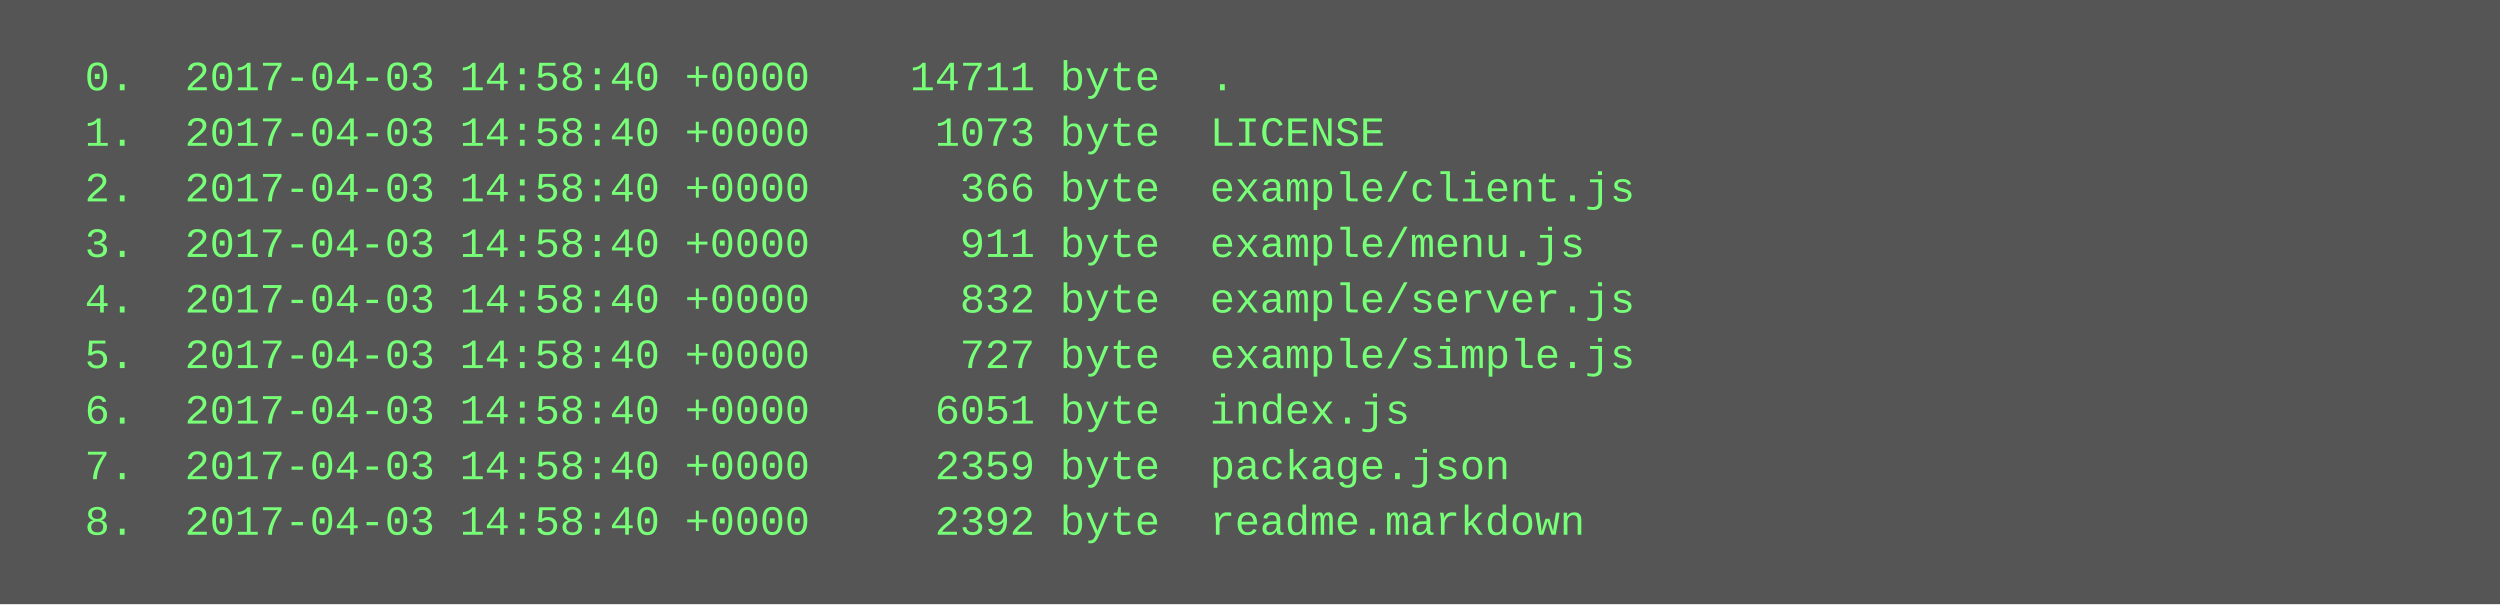
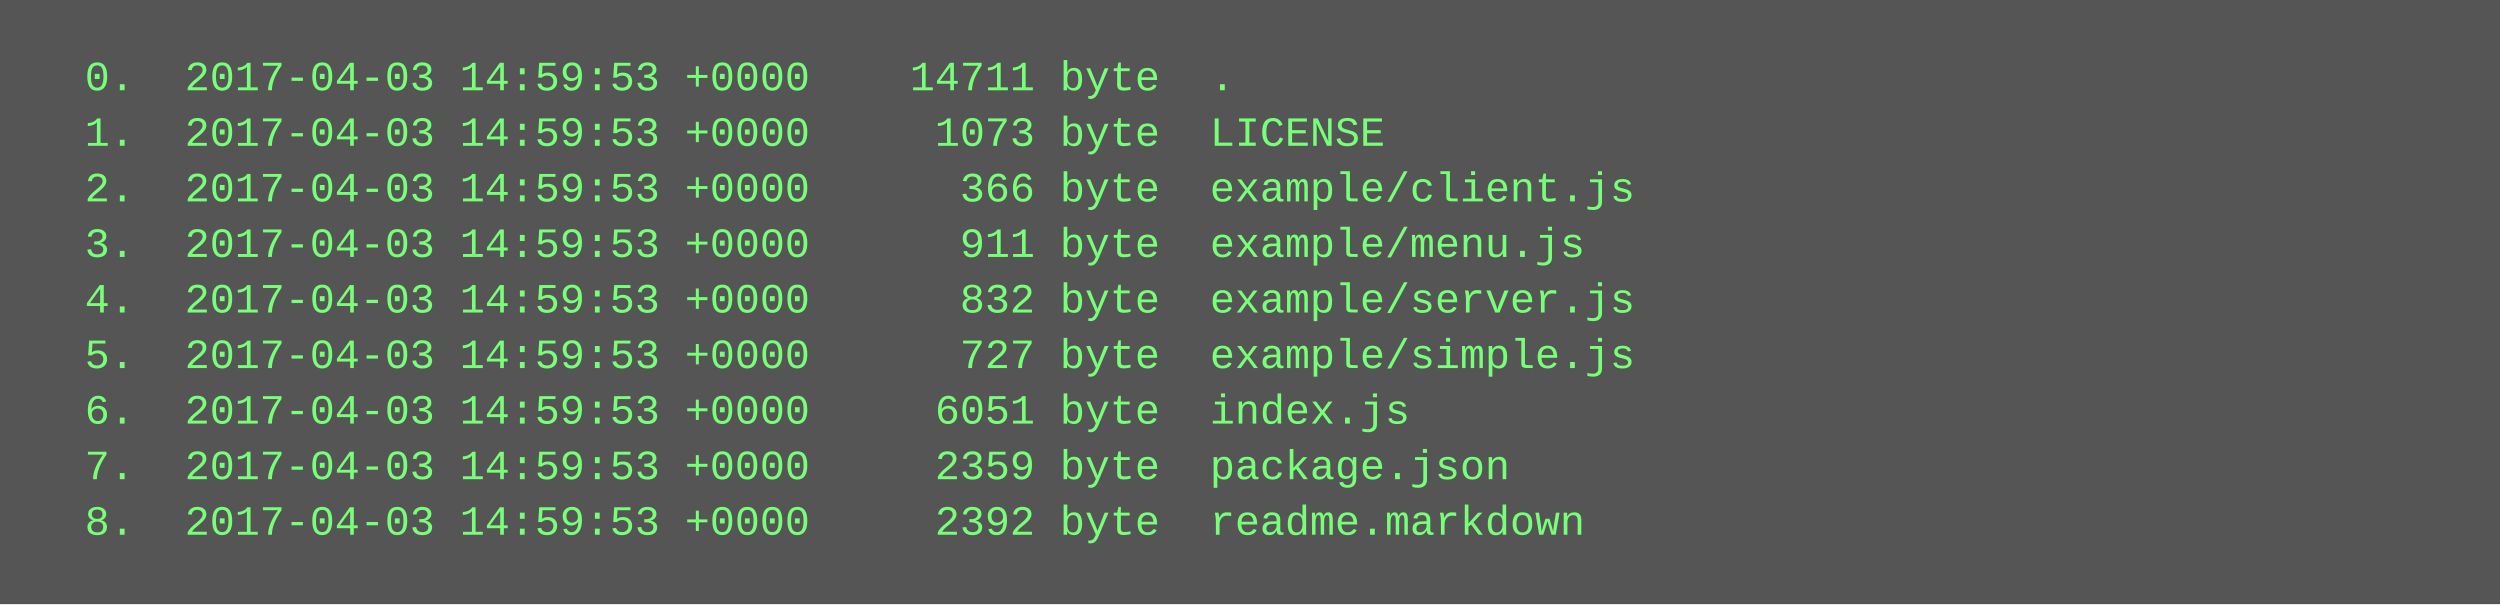
<svg xmlns="http://www.w3.org/2000/svg" height="174" width="720">
  <rect height="174" fill="#555" width="720" />
  <text fill="#7f7" font-family="Courier New" font-size="12" xml:space="preserve">
-     <tspan x="10" y="26">  0.  2017-04-03 14:58:40 +0000    14711 byte  .</tspan>
-     <tspan x="10" y="42">  1.  2017-04-03 14:58:40 +0000     1073 byte  LICENSE</tspan>
-     <tspan x="10" y="58">  2.  2017-04-03 14:58:40 +0000      366 byte  example/client.js</tspan>
-     <tspan x="10" y="74">  3.  2017-04-03 14:58:40 +0000      911 byte  example/menu.js</tspan>
-     <tspan x="10" y="90">  4.  2017-04-03 14:58:40 +0000      832 byte  example/server.js</tspan>
-     <tspan x="10" y="106">  5.  2017-04-03 14:58:40 +0000      727 byte  example/simple.js</tspan>
-     <tspan x="10" y="122">  6.  2017-04-03 14:58:40 +0000     6051 byte  index.js</tspan>
-     <tspan x="10" y="138">  7.  2017-04-03 14:58:40 +0000     2359 byte  package.json</tspan>
-     <tspan x="10" y="154">  8.  2017-04-03 14:58:40 +0000     2392 byte  readme.markdown</tspan>
+     <tspan x="10" y="26">  0.  2017-04-03 14:59:53 +0000    14711 byte  .</tspan>
+     <tspan x="10" y="42">  1.  2017-04-03 14:59:53 +0000     1073 byte  LICENSE</tspan>
+     <tspan x="10" y="58">  2.  2017-04-03 14:59:53 +0000      366 byte  example/client.js</tspan>
+     <tspan x="10" y="74">  3.  2017-04-03 14:59:53 +0000      911 byte  example/menu.js</tspan>
+     <tspan x="10" y="90">  4.  2017-04-03 14:59:53 +0000      832 byte  example/server.js</tspan>
+     <tspan x="10" y="106">  5.  2017-04-03 14:59:53 +0000      727 byte  example/simple.js</tspan>
+     <tspan x="10" y="122">  6.  2017-04-03 14:59:53 +0000     6051 byte  index.js</tspan>
+     <tspan x="10" y="138">  7.  2017-04-03 14:59:53 +0000     2359 byte  package.json</tspan>
+     <tspan x="10" y="154">  8.  2017-04-03 14:59:53 +0000     2392 byte  readme.markdown</tspan>
  </text>
</svg>
